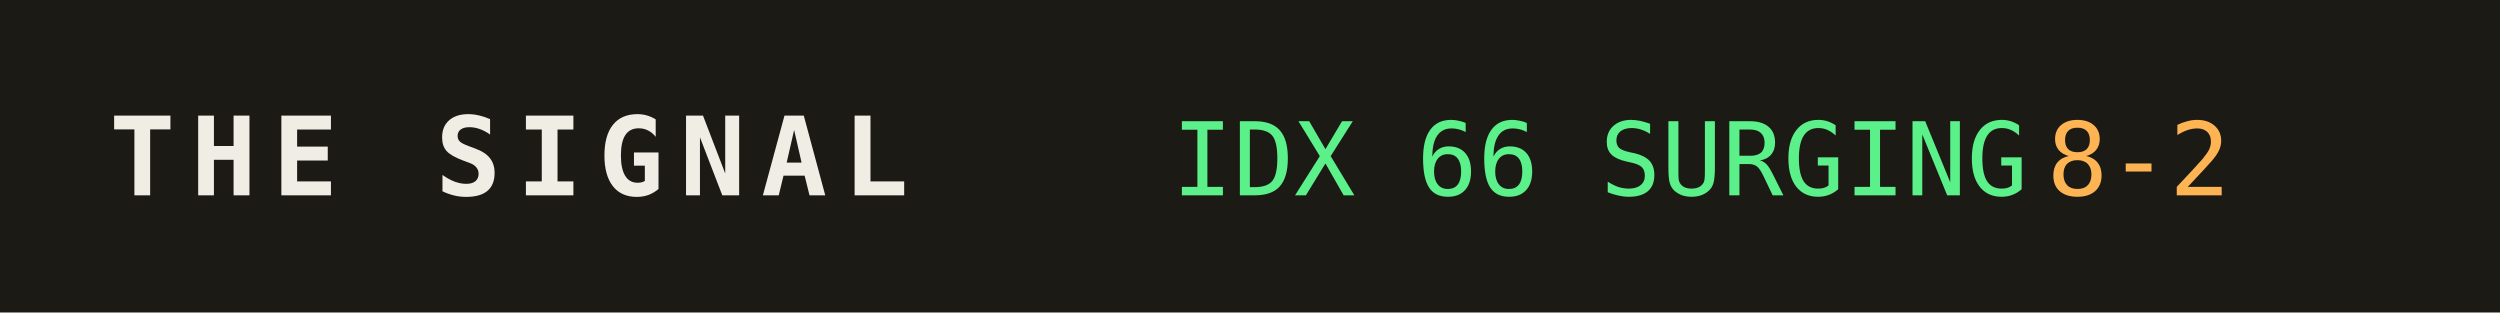
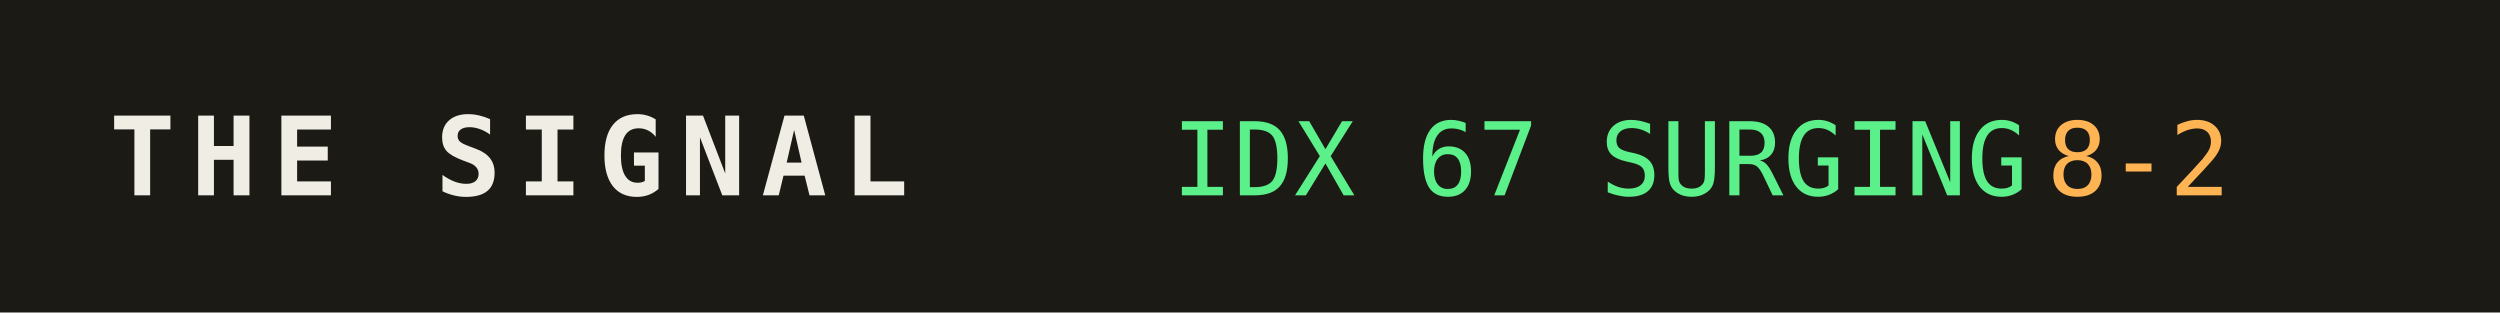
<svg xmlns="http://www.w3.org/2000/svg" width="320" height="40" role="img" aria-label="THE SIGNAL">
  <rect width="320" height="40" fill="#1b1a14" />
  <text x="14" y="25" fill="#efede4" font-family="monospace" font-size="14" font-weight="700" letter-spacing="2">THE SIGNAL</text>
-   <text x="150" y="25" fill="#5bf08a" font-family="monospace" font-size="13">IDX 66 SURGING</text>
+   <text x="150" y="25" fill="#5bf08a" font-family="monospace" font-size="13">IDX 67 SURGING</text>
  <text x="150" y="25" fill="#5bf08a" font-family="monospace" font-size="13" dy="0" />
  <text x="262" y="25" fill="#ffb454" font-family="monospace" font-size="13">8-2</text>
</svg>
